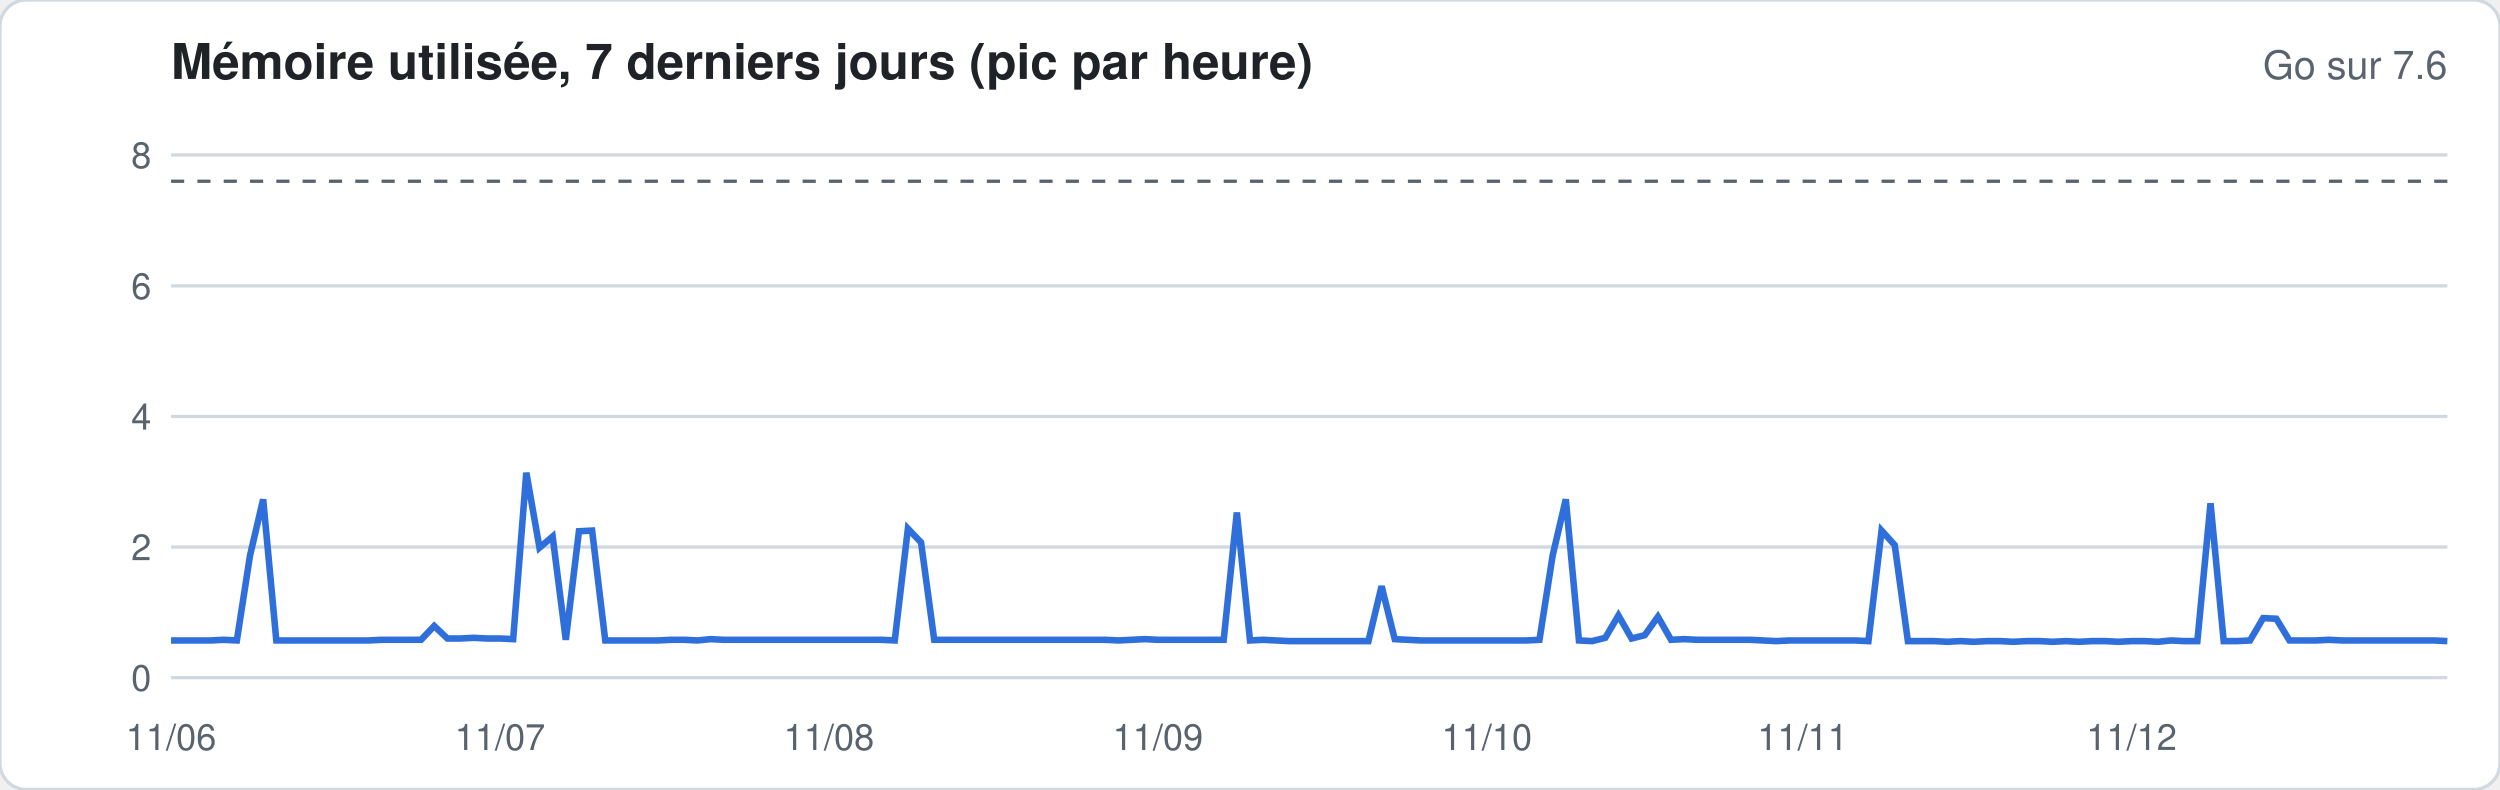
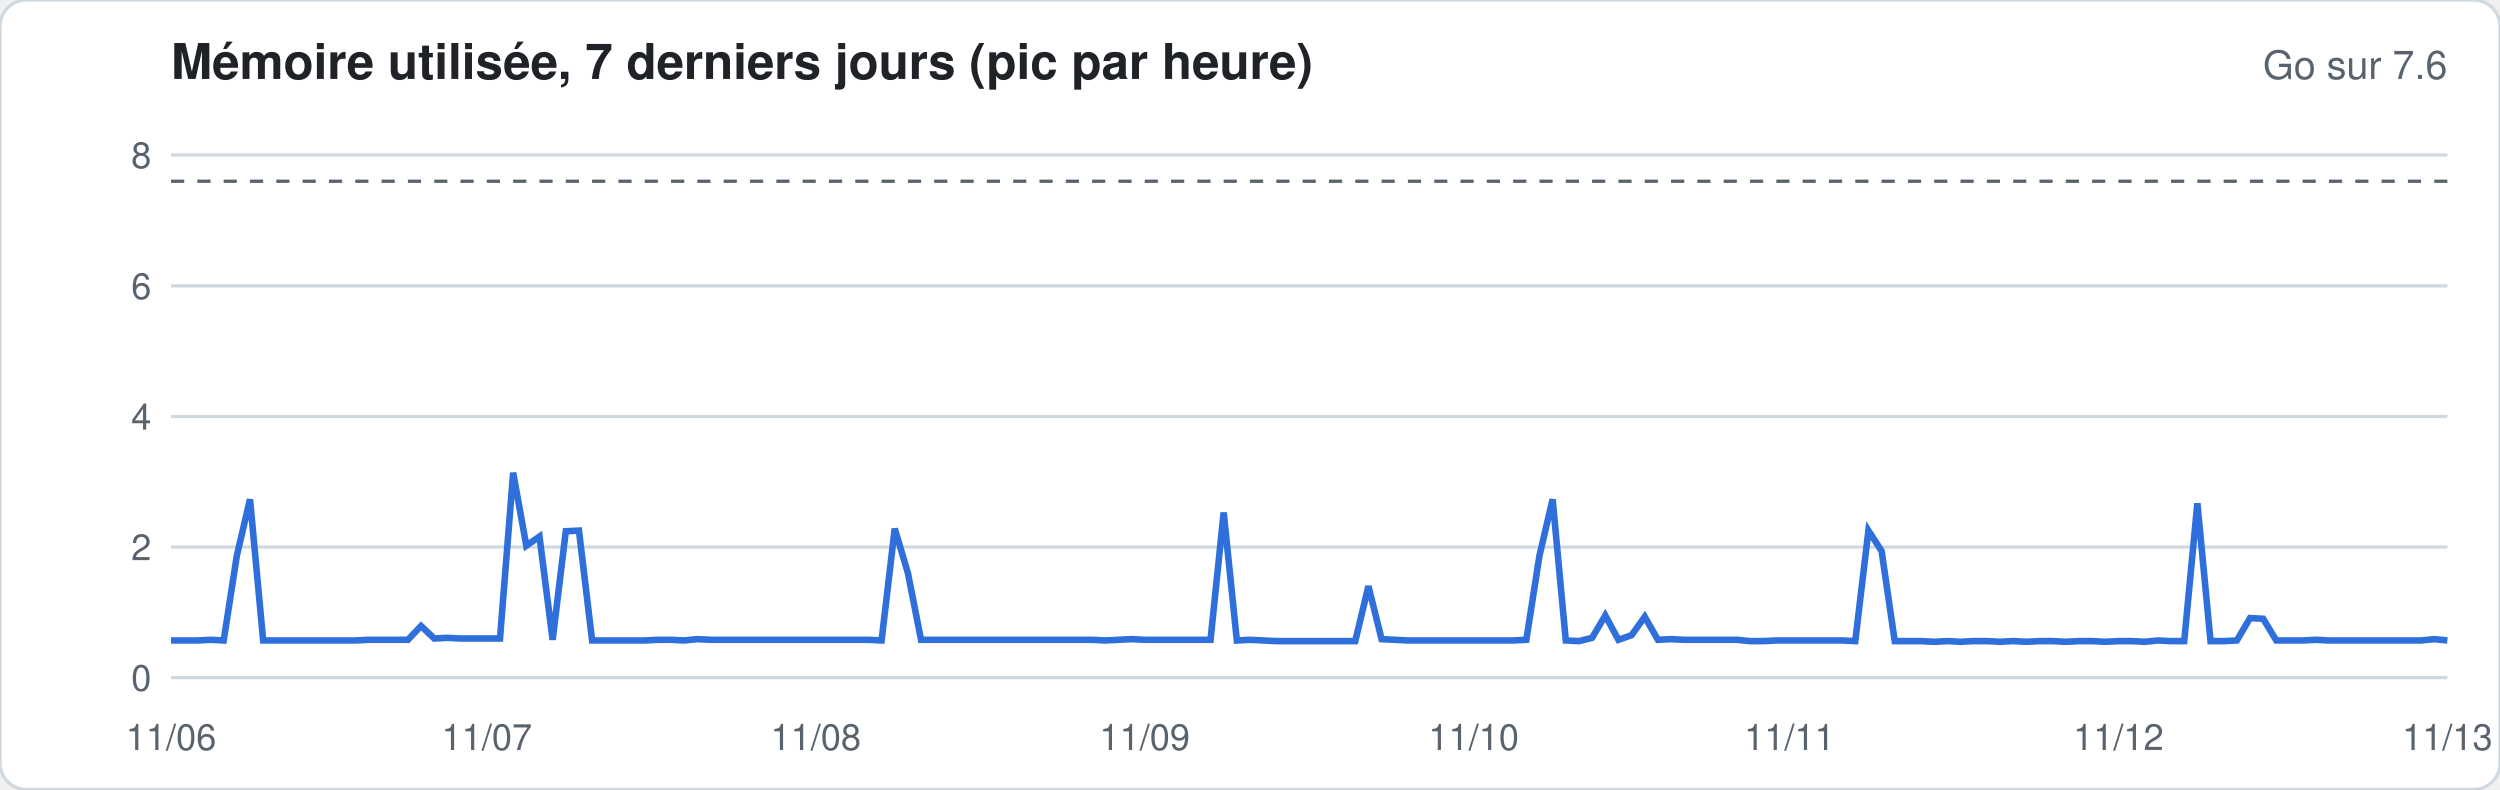
<svg xmlns="http://www.w3.org/2000/svg" width="760" height="240" viewBox="0 0 760 240" font-family="-apple-system,Segoe UI,Helvetica,Arial,sans-serif">
  <rect width="760" height="240" rx="8" fill="#ffffff" stroke="#d1d9e0" />
  <text x="52" y="24" font-size="15" font-weight="600" fill="#1f2328">Mémoire utilisée, 7 derniers jours (pic par heure)</text>
  <text x="744" y="24" font-size="12" fill="#59636e" text-anchor="end">Go sur 7.6</text>
  <line x1="52" x2="744" y1="206.0" y2="206.0" stroke="#d1d9e0" stroke-width="1" />
  <text x="46" y="210.0" font-size="11" fill="#59636e" text-anchor="end">0</text>
  <line x1="52" x2="744" y1="166.3" y2="166.3" stroke="#d1d9e0" stroke-width="1" />
  <text x="46" y="170.3" font-size="11" fill="#59636e" text-anchor="end">2</text>
  <line x1="52" x2="744" y1="126.6" y2="126.6" stroke="#d1d9e0" stroke-width="1" />
  <text x="46" y="130.6" font-size="11" fill="#59636e" text-anchor="end">4</text>
  <line x1="52" x2="744" y1="86.9" y2="86.9" stroke="#d1d9e0" stroke-width="1" />
  <text x="46" y="90.9" font-size="11" fill="#59636e" text-anchor="end">6</text>
  <line x1="52" x2="744" y1="47.1" y2="47.1" stroke="#d1d9e0" stroke-width="1" />
  <text x="46" y="51.1" font-size="11" fill="#59636e" text-anchor="end">8</text>
  <line x1="52" x2="744" y1="55.1" y2="55.1" stroke="#59636e" stroke-dasharray="4 4" />
-   <polyline fill="none" stroke="#2f6fdb" stroke-width="2" points="52.0,194.7 56.0,194.7 60.0,194.7 64.0,194.7 68.0,194.5 72.0,194.7 76.0,168.9 80.0,151.8 84.0,194.7 88.0,194.7 92.0,194.7 96.0,194.7 100.0,194.7 104.0,194.7 108.0,194.7 112.0,194.7 116.0,194.5 120.0,194.5 124.0,194.5 128.0,194.5 132.0,190.3 136.0,194.1 140.0,194.1 144.0,193.9 148.0,194.1 152.0,194.1 156.0,194.3 160.0,143.7 164.0,166.5 168.0,163.1 172.0,194.5 176.0,161.5 180.0,161.3 184.0,194.7 188.0,194.7 192.0,194.7 196.0,194.7 200.0,194.7 204.0,194.5 208.0,194.5 212.0,194.7 216.0,194.3 220.0,194.5 224.0,194.5 228.0,194.5 232.0,194.5 236.0,194.5 240.0,194.5 244.0,194.5 248.0,194.5 252.0,194.5 256.0,194.5 260.0,194.5 264.0,194.5 268.0,194.5 272.0,194.7 276.0,160.7 280.0,164.9 284.0,194.5 288.0,194.5 292.0,194.5 296.0,194.5 300.0,194.5 304.0,194.5 308.0,194.5 312.0,194.5 316.0,194.5 320.0,194.5 324.0,194.5 328.0,194.5 332.0,194.5 336.0,194.5 340.0,194.7 344.0,194.5 348.0,194.3 352.0,194.5 356.0,194.5 360.0,194.5 364.0,194.5 368.0,194.5 372.0,194.5 376.0,155.8 380.0,194.7 384.0,194.5 388.0,194.7 392.0,194.9 396.0,194.9 400.0,194.9 404.0,194.9 408.0,194.9 412.0,194.9 416.0,194.9 420.0,178.2 424.0,194.3 428.0,194.5 432.0,194.7 436.0,194.7 440.0,194.7 444.0,194.7 448.0,194.7 452.0,194.7 456.0,194.7 460.0,194.7 464.0,194.7 468.0,194.5 472.0,168.9 476.0,151.8 480.0,194.7 484.0,194.9 488.0,193.9 492.0,187.1 496.0,194.1 500.0,193.1 504.0,187.5 508.0,194.5 512.0,194.3 516.0,194.5 520.0,194.5 524.0,194.5 528.0,194.5 532.0,194.5 536.0,194.7 540.0,194.9 544.0,194.7 548.0,194.7 552.0,194.7 556.0,194.7 560.0,194.7 564.0,194.7 568.0,194.9 572.0,161.3 576.0,165.7 580.0,194.9 584.0,194.9 588.0,194.9 592.0,195.1 596.0,194.9 600.0,195.1 604.0,194.9 608.0,194.9 612.0,195.1 616.0,194.9 620.0,194.9 624.0,195.1 628.0,194.9 632.0,195.1 636.0,194.9 640.0,194.9 644.0,195.1 648.0,194.9 652.0,194.9 656.0,195.1 660.0,194.7 664.0,194.9 668.0,194.9 672.0,153.0 676.0,194.9 680.0,194.9 684.0,194.7 688.0,187.9 692.0,188.1 696.0,194.7 700.0,194.7 704.0,194.7 708.0,194.5 712.0,194.7 716.0,194.7 720.0,194.7 724.0,194.7 728.0,194.7 732.0,194.7 736.0,194.7 740.0,194.7 744.0,194.9" />
+   <polyline fill="none" stroke="#2f6fdb" stroke-width="2" points="52.0,194.7 56.0,194.7 60.0,194.7 64.0,194.5 68.0,194.7 72.0,168.9 76.0,151.8 80.0,194.7 84.0,194.7 88.0,194.7 92.0,194.7 96.0,194.7 100.0,194.7 104.0,194.7 108.0,194.7 112.0,194.5 116.0,194.5 120.0,194.5 124.0,194.5 128.0,190.3 132.0,194.1 136.0,193.9 140.0,194.1 144.0,194.1 148.0,194.1 152.0,194.1 156.0,143.7 160.0,165.9 164.0,163.1 168.0,194.5 172.0,161.5 176.0,161.3 180.0,194.7 184.0,194.7 188.0,194.7 192.0,194.7 196.0,194.7 200.0,194.5 204.0,194.5 208.0,194.7 212.0,194.3 216.0,194.5 220.0,194.5 224.0,194.5 228.0,194.5 232.0,194.5 236.0,194.5 240.0,194.5 244.0,194.5 248.0,194.5 252.0,194.5 256.0,194.5 260.0,194.5 264.0,194.5 268.0,194.7 272.0,160.7 276.0,174.2 280.0,194.5 284.0,194.5 288.0,194.5 292.0,194.5 296.0,194.5 300.0,194.5 304.0,194.5 308.0,194.5 312.0,194.5 316.0,194.5 320.0,194.5 324.0,194.5 328.0,194.5 332.0,194.5 336.0,194.7 340.0,194.5 344.0,194.3 348.0,194.5 352.0,194.5 356.0,194.5 360.0,194.5 364.0,194.5 368.0,194.5 372.0,155.8 376.0,194.7 380.0,194.5 384.0,194.7 388.0,194.9 392.0,194.9 396.0,194.9 400.0,194.9 404.0,194.9 408.0,194.9 412.0,194.9 416.0,178.2 420.0,194.3 424.0,194.5 428.0,194.7 432.0,194.7 436.0,194.7 440.0,194.7 444.0,194.7 448.0,194.7 452.0,194.7 456.0,194.7 460.0,194.7 464.0,194.5 468.0,168.9 472.0,151.8 476.0,194.7 480.0,194.9 484.0,193.9 488.0,187.1 492.0,194.5 496.0,193.1 500.0,187.5 504.0,194.5 508.0,194.3 512.0,194.5 516.0,194.5 520.0,194.5 524.0,194.5 528.0,194.5 532.0,194.9 536.0,194.9 540.0,194.7 544.0,194.7 548.0,194.7 552.0,194.7 556.0,194.7 560.0,194.7 564.0,194.9 568.0,161.3 572.0,167.5 576.0,194.9 580.0,194.9 584.0,194.9 588.0,195.1 592.0,194.9 596.0,195.1 600.0,194.9 604.0,194.9 608.0,195.1 612.0,194.9 616.0,195.1 620.0,194.9 624.0,194.9 628.0,195.1 632.0,194.9 636.0,194.9 640.0,195.1 644.0,194.9 648.0,194.9 652.0,195.1 656.0,194.7 660.0,194.9 664.0,194.9 668.0,153.0 672.0,194.9 676.0,194.9 680.0,194.7 684.0,187.9 688.0,188.1 692.0,194.7 696.0,194.7 700.0,194.7 704.0,194.5 708.0,194.7 712.0,194.7 716.0,194.7 720.0,194.7 724.0,194.7 728.0,194.7 732.0,194.7 736.0,194.7 740.0,194.3 744.0,194.7" />
  <text x="52.0" y="228" font-size="11" fill="#59636e" text-anchor="middle">11/06</text>
-   <text x="152.0" y="228" font-size="11" fill="#59636e" text-anchor="middle">11/07</text>
-   <text x="252.0" y="228" font-size="11" fill="#59636e" text-anchor="middle">11/08</text>
-   <text x="352.0" y="228" font-size="11" fill="#59636e" text-anchor="middle">11/09</text>
-   <text x="452.0" y="228" font-size="11" fill="#59636e" text-anchor="middle">11/10</text>
-   <text x="548.0" y="228" font-size="11" fill="#59636e" text-anchor="middle">11/11</text>
-   <text x="648.0" y="228" font-size="11" fill="#59636e" text-anchor="middle">11/12</text>
+   <text x="148.0" y="228" font-size="11" fill="#59636e" text-anchor="middle">11/07</text>
+   <text x="248.0" y="228" font-size="11" fill="#59636e" text-anchor="middle">11/08</text>
+   <text x="348.0" y="228" font-size="11" fill="#59636e" text-anchor="middle">11/09</text>
+   <text x="448.0" y="228" font-size="11" fill="#59636e" text-anchor="middle">11/10</text>
+   <text x="544.0" y="228" font-size="11" fill="#59636e" text-anchor="middle">11/11</text>
+   <text x="644.0" y="228" font-size="11" fill="#59636e" text-anchor="middle">11/12</text>
+   <text x="744.0" y="228" font-size="11" fill="#59636e" text-anchor="middle">11/13</text>
</svg>
